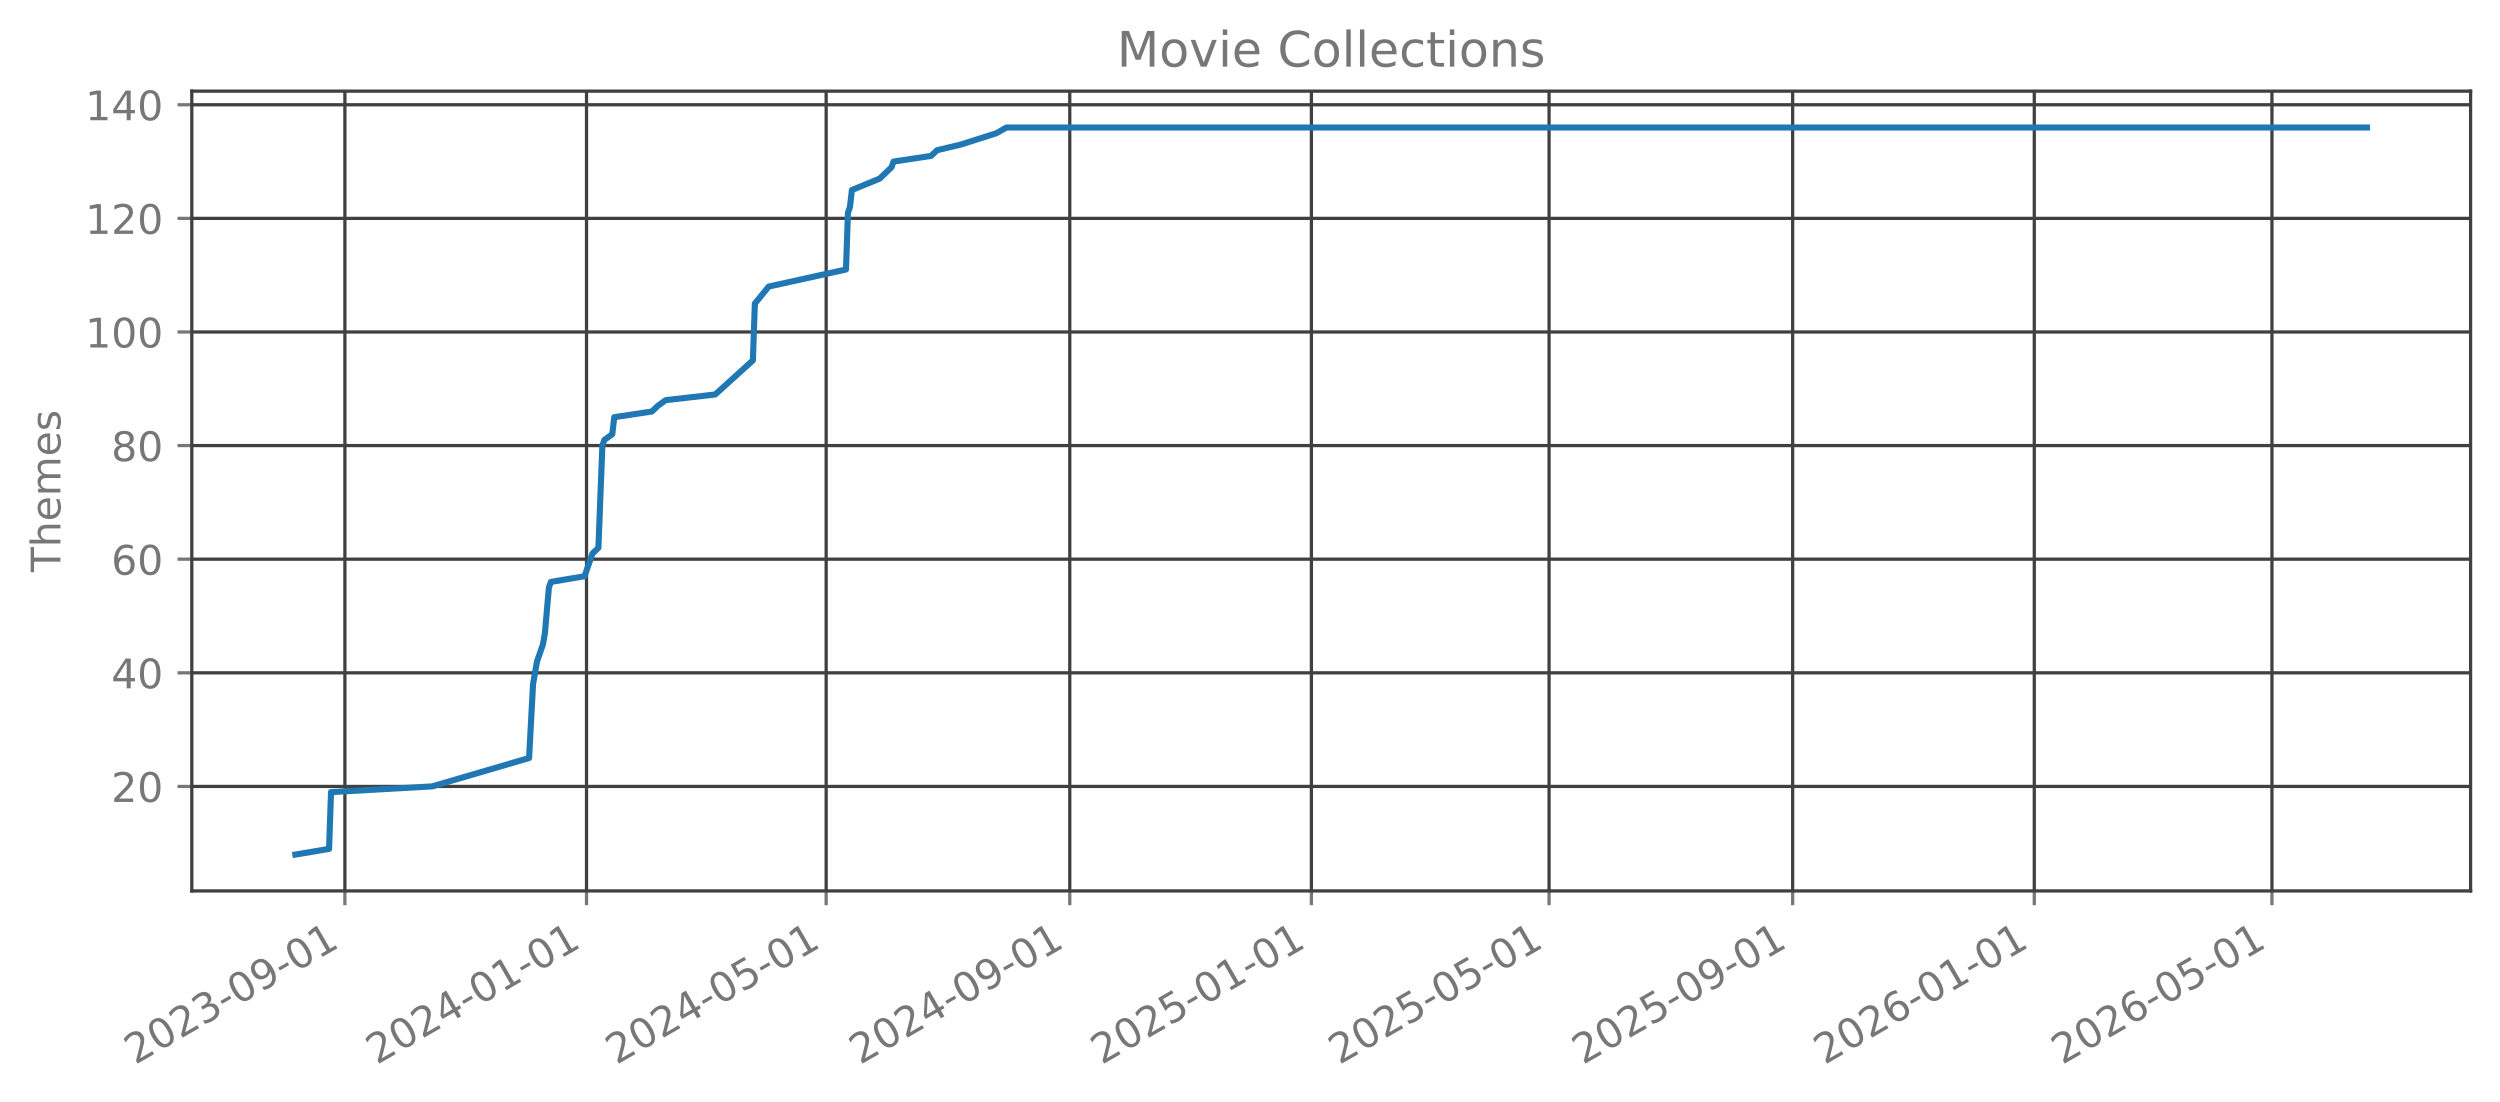
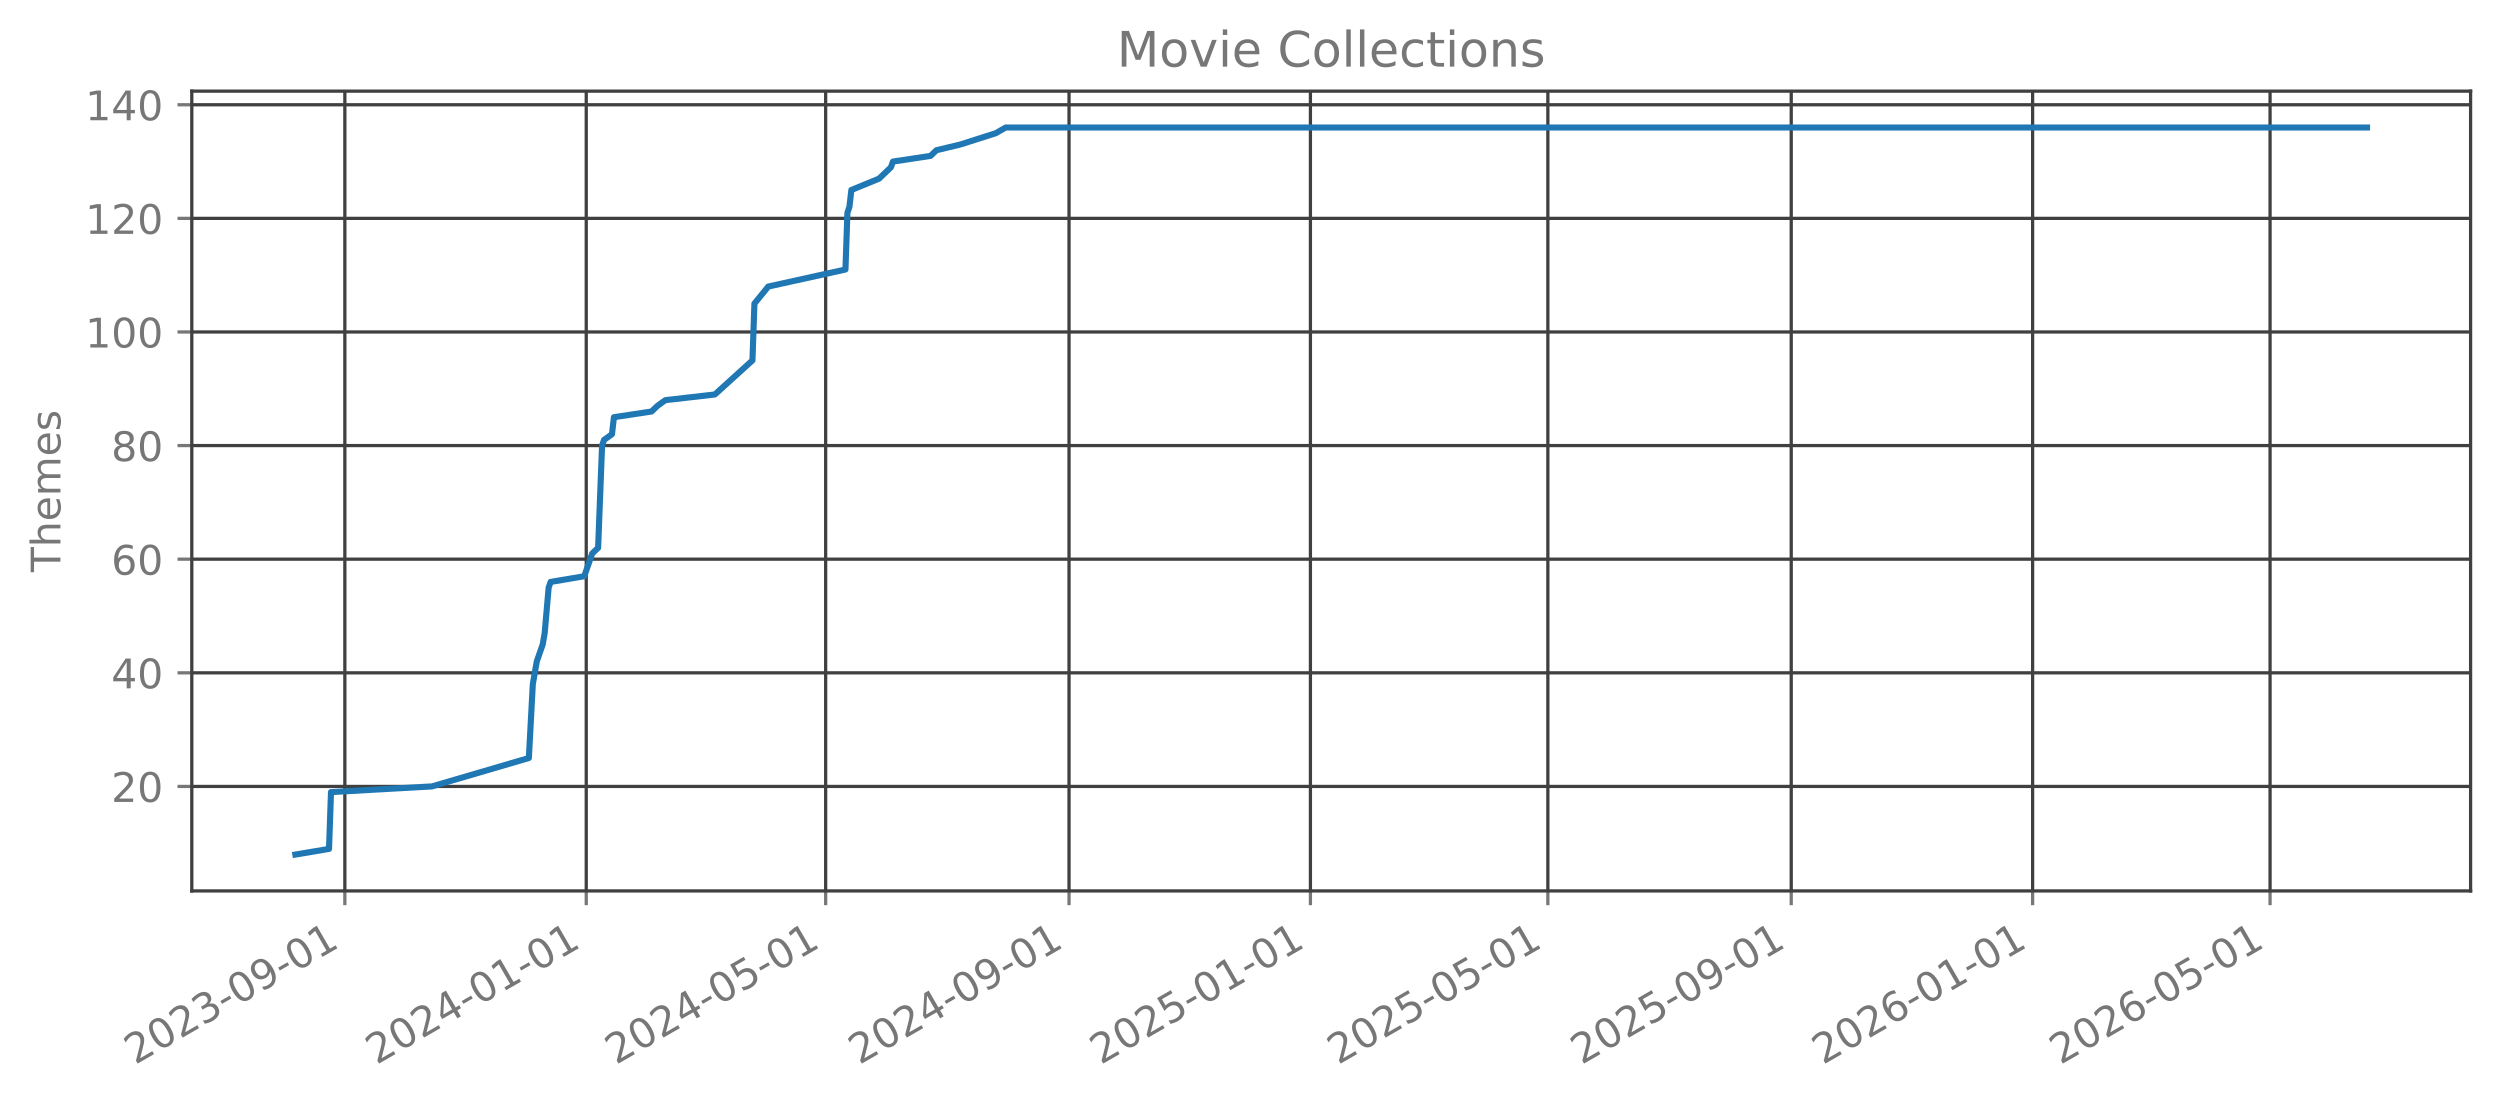
<svg xmlns="http://www.w3.org/2000/svg" xmlns:xlink="http://www.w3.org/1999/xlink" width="612.166pt" height="269.797pt" viewBox="0 0 612.166 269.797" version="1.1">
  <defs>
    <style type="text/css">*{stroke-linejoin: round; stroke-linecap: butt}</style>
  </defs>
  <g id="figure_1">
    <g id="patch_1">
      <path d="M 0 269.797  L 612.166 269.797  L 612.166 0  L 0 0  L 0 269.797  z " style="fill: none; opacity: 0" />
    </g>
    <g id="axes_1">
      <g id="patch_2">
        <path d="M 46.966 218.158  L 604.966 218.158  L 604.966 22.318  L 46.966 22.318  L 46.966 218.158  z " style="fill: none; opacity: 0" />
      </g>
      <g id="matplotlib.axis_1">
        <g id="xtick_1">
          <g id="line2d_1">
-             <path d="M 84.453 218.158  L 84.453 22.318  " clip-path="url(#pf14e927171)" style="fill: none; stroke: #404040; stroke-width: 0.8; stroke-linecap: square" />
+             <path d="M 84.442 218.158  L 84.442 22.318  " clip-path="url(#p1fba351647)" style="fill: none; stroke: #404040; stroke-width: 0.8; stroke-linecap: square" />
          </g>
          <g id="line2d_2">
            <defs>
-               <path id="m50a3c221ff" d="M 0 0  L 0 3.5  " style="stroke: #777777; stroke-width: 0.8" />
+               <path id="me8a8730df8" d="M 0 0  L 0 3.5  " style="stroke: #777777; stroke-width: 0.8" />
            </defs>
            <g>
-               <use xlink:href="#m50a3c221ff" x="84.453" y="218.158" style="fill: #777777; stroke: #777777; stroke-width: 0.8" />
+               <use xlink:href="#me8a8730df8" x="84.442" y="218.158" style="fill: #777777; stroke: #777777; stroke-width: 0.8" />
            </g>
          </g>
          <g id="text_1">
-             <g style="fill: #777777" transform="translate(33.08392 260.7964) rotate(-30) scale(0.1 -0.1)">
+             <g style="fill: #777777" transform="translate(33.07234 260.7964) rotate(-30) scale(0.1 -0.1)">
              <defs>
                <path id="DejaVuSans-32" d="M 1228 531  L 3431 531  L 3431 0  L 469 0  L 469 531  Q 828 903 1448 1529  Q 2069 2156 2228 2338  Q 2531 2678 2651 2914  Q 2772 3150 2772 3378  Q 2772 3750 2511 3984  Q 2250 4219 1831 4219  Q 1534 4219 1204 4116  Q 875 4013 500 3803  L 500 4441  Q 881 4594 1212 4672  Q 1544 4750 1819 4750  Q 2544 4750 2975 4387  Q 3406 4025 3406 3419  Q 3406 3131 3298 2873  Q 3191 2616 2906 2266  Q 2828 2175 2409 1742  Q 1991 1309 1228 531  z " transform="scale(0.015625)" />
                <path id="DejaVuSans-30" d="M 2034 4250  Q 1547 4250 1301 3770  Q 1056 3291 1056 2328  Q 1056 1369 1301 889  Q 1547 409 2034 409  Q 2525 409 2770 889  Q 3016 1369 3016 2328  Q 3016 3291 2770 3770  Q 2525 4250 2034 4250  z M 2034 4750  Q 2819 4750 3233 4129  Q 3647 3509 3647 2328  Q 3647 1150 3233 529  Q 2819 -91 2034 -91  Q 1250 -91 836 529  Q 422 1150 422 2328  Q 422 3509 836 4129  Q 1250 4750 2034 4750  z " transform="scale(0.015625)" />
                <path id="DejaVuSans-33" d="M 2597 2516  Q 3050 2419 3304 2112  Q 3559 1806 3559 1356  Q 3559 666 3084 287  Q 2609 -91 1734 -91  Q 1441 -91 1130 -33  Q 819 25 488 141  L 488 750  Q 750 597 1062 519  Q 1375 441 1716 441  Q 2309 441 2620 675  Q 2931 909 2931 1356  Q 2931 1769 2642 2001  Q 2353 2234 1838 2234  L 1294 2234  L 1294 2753  L 1863 2753  Q 2328 2753 2575 2939  Q 2822 3125 2822 3475  Q 2822 3834 2567 4026  Q 2313 4219 1838 4219  Q 1578 4219 1281 4162  Q 984 4106 628 3988  L 628 4550  Q 988 4650 1302 4700  Q 1616 4750 1894 4750  Q 2613 4750 3031 4423  Q 3450 4097 3450 3541  Q 3450 3153 3228 2886  Q 3006 2619 2597 2516  z " transform="scale(0.015625)" />
                <path id="DejaVuSans-2d" d="M 313 2009  L 1997 2009  L 1997 1497  L 313 1497  L 313 2009  z " transform="scale(0.015625)" />
                <path id="DejaVuSans-39" d="M 703 97  L 703 672  Q 941 559 1184 500  Q 1428 441 1663 441  Q 2288 441 2617 861  Q 2947 1281 2994 2138  Q 2813 1869 2534 1725  Q 2256 1581 1919 1581  Q 1219 1581 811 2004  Q 403 2428 403 3163  Q 403 3881 828 4315  Q 1253 4750 1959 4750  Q 2769 4750 3195 4129  Q 3622 3509 3622 2328  Q 3622 1225 3098 567  Q 2575 -91 1691 -91  Q 1453 -91 1209 -44  Q 966 3 703 97  z M 1959 2075  Q 2384 2075 2632 2365  Q 2881 2656 2881 3163  Q 2881 3666 2632 3958  Q 2384 4250 1959 4250  Q 1534 4250 1286 3958  Q 1038 3666 1038 3163  Q 1038 2656 1286 2365  Q 1534 2075 1959 2075  z " transform="scale(0.015625)" />
                <path id="DejaVuSans-31" d="M 794 531  L 1825 531  L 1825 4091  L 703 3866  L 703 4441  L 1819 4666  L 2450 4666  L 2450 531  L 3481 531  L 3481 0  L 794 0  L 794 531  z " transform="scale(0.015625)" />
              </defs>
              <use xlink:href="#DejaVuSans-32" />
              <use xlink:href="#DejaVuSans-30" transform="translate(63.62305 0)" />
              <use xlink:href="#DejaVuSans-32" transform="translate(127.2461 0)" />
              <use xlink:href="#DejaVuSans-33" transform="translate(190.8691 0)" />
              <use xlink:href="#DejaVuSans-2d" transform="translate(254.4922 0)" />
              <use xlink:href="#DejaVuSans-30" transform="translate(290.5762 0)" />
              <use xlink:href="#DejaVuSans-39" transform="translate(354.1992 0)" />
              <use xlink:href="#DejaVuSans-2d" transform="translate(417.8223 0)" />
              <use xlink:href="#DejaVuSans-30" transform="translate(453.9062 0)" />
              <use xlink:href="#DejaVuSans-31" transform="translate(517.5293 0)" />
            </g>
          </g>
        </g>
        <g id="xtick_2">
          <g id="line2d_3">
-             <path d="M 143.619 218.158  L 143.619 22.318  " clip-path="url(#pf14e927171)" style="fill: none; stroke: #404040; stroke-width: 0.8; stroke-linecap: square" />
+             <path d="M 143.551 218.158  L 143.551 22.318  " clip-path="url(#p1fba351647)" style="fill: none; stroke: #404040; stroke-width: 0.8; stroke-linecap: square" />
          </g>
          <g id="line2d_4">
            <g>
-               <use xlink:href="#m50a3c221ff" x="143.619" y="218.158" style="fill: #777777; stroke: #777777; stroke-width: 0.8" />
+               <use xlink:href="#me8a8730df8" x="143.551" y="218.158" style="fill: #777777; stroke: #777777; stroke-width: 0.8" />
            </g>
          </g>
          <g id="text_2">
-             <g style="fill: #777777" transform="translate(92.24957 260.7964) rotate(-30) scale(0.1 -0.1)">
+             <g style="fill: #777777" transform="translate(92.18148 260.7964) rotate(-30) scale(0.1 -0.1)">
              <defs>
                <path id="DejaVuSans-34" d="M 2419 4116  L 825 1625  L 2419 1625  L 2419 4116  z M 2253 4666  L 3047 4666  L 3047 1625  L 3713 1625  L 3713 1100  L 3047 1100  L 3047 0  L 2419 0  L 2419 1100  L 313 1100  L 313 1709  L 2253 4666  z " transform="scale(0.015625)" />
              </defs>
              <use xlink:href="#DejaVuSans-32" />
              <use xlink:href="#DejaVuSans-30" transform="translate(63.62305 0)" />
              <use xlink:href="#DejaVuSans-32" transform="translate(127.2461 0)" />
              <use xlink:href="#DejaVuSans-34" transform="translate(190.8691 0)" />
              <use xlink:href="#DejaVuSans-2d" transform="translate(254.4922 0)" />
              <use xlink:href="#DejaVuSans-30" transform="translate(290.5762 0)" />
              <use xlink:href="#DejaVuSans-31" transform="translate(354.1992 0)" />
              <use xlink:href="#DejaVuSans-2d" transform="translate(417.8223 0)" />
              <use xlink:href="#DejaVuSans-30" transform="translate(453.9062 0)" />
              <use xlink:href="#DejaVuSans-31" transform="translate(517.5293 0)" />
            </g>
          </g>
        </g>
        <g id="xtick_3">
          <g id="line2d_5">
-             <path d="M 202.3 218.158  L 202.3 22.318  " clip-path="url(#pf14e927171)" style="fill: none; stroke: #404040; stroke-width: 0.8; stroke-linecap: square" />
+             <path d="M 202.176 218.158  L 202.176 22.318  " clip-path="url(#p1fba351647)" style="fill: none; stroke: #404040; stroke-width: 0.8; stroke-linecap: square" />
          </g>
          <g id="line2d_6">
            <g>
-               <use xlink:href="#m50a3c221ff" x="202.3" y="218.158" style="fill: #777777; stroke: #777777; stroke-width: 0.8" />
+               <use xlink:href="#me8a8730df8" x="202.176" y="218.158" style="fill: #777777; stroke: #777777; stroke-width: 0.8" />
            </g>
          </g>
          <g id="text_3">
-             <g style="fill: #777777" transform="translate(150.9303 260.7964) rotate(-30) scale(0.1 -0.1)">
+             <g style="fill: #777777" transform="translate(150.8061 260.7964) rotate(-30) scale(0.1 -0.1)">
              <defs>
                <path id="DejaVuSans-35" d="M 691 4666  L 3169 4666  L 3169 4134  L 1269 4134  L 1269 2991  Q 1406 3038 1543 3061  Q 1681 3084 1819 3084  Q 2600 3084 3056 2656  Q 3513 2228 3513 1497  Q 3513 744 3044 326  Q 2575 -91 1722 -91  Q 1428 -91 1123 -41  Q 819 9 494 109  L 494 744  Q 775 591 1075 516  Q 1375 441 1709 441  Q 2250 441 2565 725  Q 2881 1009 2881 1497  Q 2881 1984 2565 2268  Q 2250 2553 1709 2553  Q 1456 2553 1204 2497  Q 953 2441 691 2322  L 691 4666  z " transform="scale(0.015625)" />
              </defs>
              <use xlink:href="#DejaVuSans-32" />
              <use xlink:href="#DejaVuSans-30" transform="translate(63.62305 0)" />
              <use xlink:href="#DejaVuSans-32" transform="translate(127.2461 0)" />
              <use xlink:href="#DejaVuSans-34" transform="translate(190.8691 0)" />
              <use xlink:href="#DejaVuSans-2d" transform="translate(254.4922 0)" />
              <use xlink:href="#DejaVuSans-30" transform="translate(290.5762 0)" />
              <use xlink:href="#DejaVuSans-35" transform="translate(354.1992 0)" />
              <use xlink:href="#DejaVuSans-2d" transform="translate(417.8223 0)" />
              <use xlink:href="#DejaVuSans-30" transform="translate(453.9062 0)" />
              <use xlink:href="#DejaVuSans-31" transform="translate(517.5293 0)" />
            </g>
          </g>
        </g>
        <g id="xtick_4">
          <g id="line2d_7">
-             <path d="M 261.95 218.158  L 261.95 22.318  " clip-path="url(#pf14e927171)" style="fill: none; stroke: #404040; stroke-width: 0.8; stroke-linecap: square" />
+             <path d="M 261.769 218.158  L 261.769 22.318  " clip-path="url(#p1fba351647)" style="fill: none; stroke: #404040; stroke-width: 0.8; stroke-linecap: square" />
          </g>
          <g id="line2d_8">
            <g>
-               <use xlink:href="#m50a3c221ff" x="261.95" y="218.158" style="fill: #777777; stroke: #777777; stroke-width: 0.8" />
+               <use xlink:href="#me8a8730df8" x="261.769" y="218.158" style="fill: #777777; stroke: #777777; stroke-width: 0.8" />
            </g>
          </g>
          <g id="text_4">
-             <g style="fill: #777777" transform="translate(210.5809 260.7964) rotate(-30) scale(0.1 -0.1)">
+             <g style="fill: #777777" transform="translate(210.3998 260.7964) rotate(-30) scale(0.1 -0.1)">
              <use xlink:href="#DejaVuSans-32" />
              <use xlink:href="#DejaVuSans-30" transform="translate(63.62305 0)" />
              <use xlink:href="#DejaVuSans-32" transform="translate(127.2461 0)" />
              <use xlink:href="#DejaVuSans-34" transform="translate(190.8691 0)" />
              <use xlink:href="#DejaVuSans-2d" transform="translate(254.4922 0)" />
              <use xlink:href="#DejaVuSans-30" transform="translate(290.5762 0)" />
              <use xlink:href="#DejaVuSans-39" transform="translate(354.1992 0)" />
              <use xlink:href="#DejaVuSans-2d" transform="translate(417.8223 0)" />
              <use xlink:href="#DejaVuSans-30" transform="translate(453.9062 0)" />
              <use xlink:href="#DejaVuSans-31" transform="translate(517.5293 0)" />
            </g>
          </g>
        </g>
        <g id="xtick_5">
          <g id="line2d_9">
-             <path d="M 321.116 218.158  L 321.116 22.318  " clip-path="url(#pf14e927171)" style="fill: none; stroke: #404040; stroke-width: 0.8; stroke-linecap: square" />
+             <path d="M 320.878 218.158  L 320.878 22.318  " clip-path="url(#p1fba351647)" style="fill: none; stroke: #404040; stroke-width: 0.8; stroke-linecap: square" />
          </g>
          <g id="line2d_10">
            <g>
-               <use xlink:href="#m50a3c221ff" x="321.116" y="218.158" style="fill: #777777; stroke: #777777; stroke-width: 0.8" />
+               <use xlink:href="#me8a8730df8" x="320.878" y="218.158" style="fill: #777777; stroke: #777777; stroke-width: 0.8" />
            </g>
          </g>
          <g id="text_5">
-             <g style="fill: #777777" transform="translate(269.7465 260.7964) rotate(-30) scale(0.1 -0.1)">
+             <g style="fill: #777777" transform="translate(269.5089 260.7964) rotate(-30) scale(0.1 -0.1)">
              <use xlink:href="#DejaVuSans-32" />
              <use xlink:href="#DejaVuSans-30" transform="translate(63.62305 0)" />
              <use xlink:href="#DejaVuSans-32" transform="translate(127.2461 0)" />
              <use xlink:href="#DejaVuSans-35" transform="translate(190.8691 0)" />
              <use xlink:href="#DejaVuSans-2d" transform="translate(254.4922 0)" />
              <use xlink:href="#DejaVuSans-30" transform="translate(290.5762 0)" />
              <use xlink:href="#DejaVuSans-31" transform="translate(354.1992 0)" />
              <use xlink:href="#DejaVuSans-2d" transform="translate(417.8223 0)" />
              <use xlink:href="#DejaVuSans-30" transform="translate(453.9062 0)" />
              <use xlink:href="#DejaVuSans-31" transform="translate(517.5293 0)" />
            </g>
          </g>
        </g>
        <g id="xtick_6">
          <g id="line2d_11">
-             <path d="M 379.312 218.158  L 379.312 22.318  " clip-path="url(#pf14e927171)" style="fill: none; stroke: #404040; stroke-width: 0.8; stroke-linecap: square" />
+             <path d="M 379.019 218.158  L 379.019 22.318  " clip-path="url(#p1fba351647)" style="fill: none; stroke: #404040; stroke-width: 0.8; stroke-linecap: square" />
          </g>
          <g id="line2d_12">
            <g>
-               <use xlink:href="#m50a3c221ff" x="379.312" y="218.158" style="fill: #777777; stroke: #777777; stroke-width: 0.8" />
+               <use xlink:href="#me8a8730df8" x="379.019" y="218.158" style="fill: #777777; stroke: #777777; stroke-width: 0.8" />
            </g>
          </g>
          <g id="text_6">
-             <g style="fill: #777777" transform="translate(327.9423 260.7964) rotate(-30) scale(0.1 -0.1)">
+             <g style="fill: #777777" transform="translate(327.6491 260.7964) rotate(-30) scale(0.1 -0.1)">
              <use xlink:href="#DejaVuSans-32" />
              <use xlink:href="#DejaVuSans-30" transform="translate(63.62305 0)" />
              <use xlink:href="#DejaVuSans-32" transform="translate(127.2461 0)" />
              <use xlink:href="#DejaVuSans-35" transform="translate(190.8691 0)" />
              <use xlink:href="#DejaVuSans-2d" transform="translate(254.4922 0)" />
              <use xlink:href="#DejaVuSans-30" transform="translate(290.5762 0)" />
              <use xlink:href="#DejaVuSans-35" transform="translate(354.1992 0)" />
              <use xlink:href="#DejaVuSans-2d" transform="translate(417.8223 0)" />
              <use xlink:href="#DejaVuSans-30" transform="translate(453.9062 0)" />
              <use xlink:href="#DejaVuSans-31" transform="translate(517.5293 0)" />
            </g>
          </g>
        </g>
        <g id="xtick_7">
          <g id="line2d_13">
-             <path d="M 438.962 218.158  L 438.962 22.318  " clip-path="url(#pf14e927171)" style="fill: none; stroke: #404040; stroke-width: 0.8; stroke-linecap: square" />
+             <path d="M 438.612 218.158  L 438.612 22.318  " clip-path="url(#p1fba351647)" style="fill: none; stroke: #404040; stroke-width: 0.8; stroke-linecap: square" />
          </g>
          <g id="line2d_14">
            <g>
-               <use xlink:href="#m50a3c221ff" x="438.962" y="218.158" style="fill: #777777; stroke: #777777; stroke-width: 0.8" />
+               <use xlink:href="#me8a8730df8" x="438.612" y="218.158" style="fill: #777777; stroke: #777777; stroke-width: 0.8" />
            </g>
          </g>
          <g id="text_7">
-             <g style="fill: #777777" transform="translate(387.5929 260.7964) rotate(-30) scale(0.1 -0.1)">
+             <g style="fill: #777777" transform="translate(387.2427 260.7964) rotate(-30) scale(0.1 -0.1)">
              <use xlink:href="#DejaVuSans-32" />
              <use xlink:href="#DejaVuSans-30" transform="translate(63.62305 0)" />
              <use xlink:href="#DejaVuSans-32" transform="translate(127.2461 0)" />
              <use xlink:href="#DejaVuSans-35" transform="translate(190.8691 0)" />
              <use xlink:href="#DejaVuSans-2d" transform="translate(254.4922 0)" />
              <use xlink:href="#DejaVuSans-30" transform="translate(290.5762 0)" />
              <use xlink:href="#DejaVuSans-39" transform="translate(354.1992 0)" />
              <use xlink:href="#DejaVuSans-2d" transform="translate(417.8223 0)" />
              <use xlink:href="#DejaVuSans-30" transform="translate(453.9062 0)" />
              <use xlink:href="#DejaVuSans-31" transform="translate(517.5293 0)" />
            </g>
          </g>
        </g>
        <g id="xtick_8">
          <g id="line2d_15">
-             <path d="M 498.128 218.158  L 498.128 22.318  " clip-path="url(#pf14e927171)" style="fill: none; stroke: #404040; stroke-width: 0.8; stroke-linecap: square" />
+             <path d="M 497.721 218.158  L 497.721 22.318  " clip-path="url(#p1fba351647)" style="fill: none; stroke: #404040; stroke-width: 0.8; stroke-linecap: square" />
          </g>
          <g id="line2d_16">
            <g>
-               <use xlink:href="#m50a3c221ff" x="498.128" y="218.158" style="fill: #777777; stroke: #777777; stroke-width: 0.8" />
+               <use xlink:href="#me8a8730df8" x="497.721" y="218.158" style="fill: #777777; stroke: #777777; stroke-width: 0.8" />
            </g>
          </g>
          <g id="text_8">
-             <g style="fill: #777777" transform="translate(446.7585 260.7964) rotate(-30) scale(0.1 -0.1)">
+             <g style="fill: #777777" transform="translate(446.3518 260.7964) rotate(-30) scale(0.1 -0.1)">
              <defs>
                <path id="DejaVuSans-36" d="M 2113 2584  Q 1688 2584 1439 2293  Q 1191 2003 1191 1497  Q 1191 994 1439 701  Q 1688 409 2113 409  Q 2538 409 2786 701  Q 3034 994 3034 1497  Q 3034 2003 2786 2293  Q 2538 2584 2113 2584  z M 3366 4563  L 3366 3988  Q 3128 4100 2886 4159  Q 2644 4219 2406 4219  Q 1781 4219 1451 3797  Q 1122 3375 1075 2522  Q 1259 2794 1537 2939  Q 1816 3084 2150 3084  Q 2853 3084 3261 2657  Q 3669 2231 3669 1497  Q 3669 778 3244 343  Q 2819 -91 2113 -91  Q 1303 -91 875 529  Q 447 1150 447 2328  Q 447 3434 972 4092  Q 1497 4750 2381 4750  Q 2619 4750 2861 4703  Q 3103 4656 3366 4563  z " transform="scale(0.015625)" />
              </defs>
              <use xlink:href="#DejaVuSans-32" />
              <use xlink:href="#DejaVuSans-30" transform="translate(63.62305 0)" />
              <use xlink:href="#DejaVuSans-32" transform="translate(127.2461 0)" />
              <use xlink:href="#DejaVuSans-36" transform="translate(190.8691 0)" />
              <use xlink:href="#DejaVuSans-2d" transform="translate(254.4922 0)" />
              <use xlink:href="#DejaVuSans-30" transform="translate(290.5762 0)" />
              <use xlink:href="#DejaVuSans-31" transform="translate(354.1992 0)" />
              <use xlink:href="#DejaVuSans-2d" transform="translate(417.8223 0)" />
              <use xlink:href="#DejaVuSans-30" transform="translate(453.9062 0)" />
              <use xlink:href="#DejaVuSans-31" transform="translate(517.5293 0)" />
            </g>
          </g>
        </g>
        <g id="xtick_9">
          <g id="line2d_17">
-             <path d="M 556.324 218.158  L 556.324 22.318  " clip-path="url(#pf14e927171)" style="fill: none; stroke: #404040; stroke-width: 0.8; stroke-linecap: square" />
+             <path d="M 555.861 218.158  L 555.861 22.318  " clip-path="url(#p1fba351647)" style="fill: none; stroke: #404040; stroke-width: 0.8; stroke-linecap: square" />
          </g>
          <g id="line2d_18">
            <g>
-               <use xlink:href="#m50a3c221ff" x="556.324" y="218.158" style="fill: #777777; stroke: #777777; stroke-width: 0.8" />
+               <use xlink:href="#me8a8730df8" x="555.861" y="218.158" style="fill: #777777; stroke: #777777; stroke-width: 0.8" />
            </g>
          </g>
          <g id="text_9">
-             <g style="fill: #777777" transform="translate(504.9542 260.7964) rotate(-30) scale(0.1 -0.1)">
+             <g style="fill: #777777" transform="translate(504.492 260.7964) rotate(-30) scale(0.1 -0.1)">
              <use xlink:href="#DejaVuSans-32" />
              <use xlink:href="#DejaVuSans-30" transform="translate(63.62305 0)" />
              <use xlink:href="#DejaVuSans-32" transform="translate(127.2461 0)" />
              <use xlink:href="#DejaVuSans-36" transform="translate(190.8691 0)" />
              <use xlink:href="#DejaVuSans-2d" transform="translate(254.4922 0)" />
              <use xlink:href="#DejaVuSans-30" transform="translate(290.5762 0)" />
              <use xlink:href="#DejaVuSans-35" transform="translate(354.1992 0)" />
              <use xlink:href="#DejaVuSans-2d" transform="translate(417.8223 0)" />
              <use xlink:href="#DejaVuSans-30" transform="translate(453.9062 0)" />
              <use xlink:href="#DejaVuSans-31" transform="translate(517.5293 0)" />
            </g>
          </g>
        </g>
      </g>
      <g id="matplotlib.axis_2">
        <g id="ytick_1">
          <g id="line2d_19">
-             <path d="M 46.966 192.565  L 604.966 192.565  " clip-path="url(#pf14e927171)" style="fill: none; stroke: #404040; stroke-width: 0.8; stroke-linecap: square" />
+             <path d="M 46.966 192.565  L 604.966 192.565  " clip-path="url(#p1fba351647)" style="fill: none; stroke: #404040; stroke-width: 0.8; stroke-linecap: square" />
          </g>
          <g id="line2d_20">
            <defs>
-               <path id="m801a91e7d1" d="M 0 0  L -3.5 0  " style="stroke: #777777; stroke-width: 0.8" />
+               <path id="m7f52e0daa6" d="M 0 0  L -3.5 0  " style="stroke: #777777; stroke-width: 0.8" />
            </defs>
            <g>
-               <use xlink:href="#m801a91e7d1" x="46.966" y="192.565" style="fill: #777777; stroke: #777777; stroke-width: 0.8" />
+               <use xlink:href="#m7f52e0daa6" x="46.966" y="192.565" style="fill: #777777; stroke: #777777; stroke-width: 0.8" />
            </g>
          </g>
          <g id="text_10">
            <g style="fill: #777777" transform="translate(27.24063 196.3646) scale(0.1 -0.1)">
              <use xlink:href="#DejaVuSans-32" />
              <use xlink:href="#DejaVuSans-30" transform="translate(63.62305 0)" />
            </g>
          </g>
        </g>
        <g id="ytick_2">
          <g id="line2d_21">
-             <path d="M 46.966 164.747  L 604.966 164.747  " clip-path="url(#pf14e927171)" style="fill: none; stroke: #404040; stroke-width: 0.8; stroke-linecap: square" />
+             <path d="M 46.966 164.747  L 604.966 164.747  " clip-path="url(#p1fba351647)" style="fill: none; stroke: #404040; stroke-width: 0.8; stroke-linecap: square" />
          </g>
          <g id="line2d_22">
            <g>
-               <use xlink:href="#m801a91e7d1" x="46.966" y="164.747" style="fill: #777777; stroke: #777777; stroke-width: 0.8" />
+               <use xlink:href="#m7f52e0daa6" x="46.966" y="164.747" style="fill: #777777; stroke: #777777; stroke-width: 0.8" />
            </g>
          </g>
          <g id="text_11">
            <g style="fill: #777777" transform="translate(27.24063 168.5464) scale(0.1 -0.1)">
              <use xlink:href="#DejaVuSans-34" />
              <use xlink:href="#DejaVuSans-30" transform="translate(63.62305 0)" />
            </g>
          </g>
        </g>
        <g id="ytick_3">
          <g id="line2d_23">
-             <path d="M 46.966 136.929  L 604.966 136.929  " clip-path="url(#pf14e927171)" style="fill: none; stroke: #404040; stroke-width: 0.8; stroke-linecap: square" />
+             <path d="M 46.966 136.929  L 604.966 136.929  " clip-path="url(#p1fba351647)" style="fill: none; stroke: #404040; stroke-width: 0.8; stroke-linecap: square" />
          </g>
          <g id="line2d_24">
            <g>
-               <use xlink:href="#m801a91e7d1" x="46.966" y="136.929" style="fill: #777777; stroke: #777777; stroke-width: 0.8" />
+               <use xlink:href="#m7f52e0daa6" x="46.966" y="136.929" style="fill: #777777; stroke: #777777; stroke-width: 0.8" />
            </g>
          </g>
          <g id="text_12">
            <g style="fill: #777777" transform="translate(27.24063 140.7283) scale(0.1 -0.1)">
              <use xlink:href="#DejaVuSans-36" />
              <use xlink:href="#DejaVuSans-30" transform="translate(63.62305 0)" />
            </g>
          </g>
        </g>
        <g id="ytick_4">
          <g id="line2d_25">
-             <path d="M 46.966 109.111  L 604.966 109.111  " clip-path="url(#pf14e927171)" style="fill: none; stroke: #404040; stroke-width: 0.8; stroke-linecap: square" />
+             <path d="M 46.966 109.111  L 604.966 109.111  " clip-path="url(#p1fba351647)" style="fill: none; stroke: #404040; stroke-width: 0.8; stroke-linecap: square" />
          </g>
          <g id="line2d_26">
            <g>
-               <use xlink:href="#m801a91e7d1" x="46.966" y="109.111" style="fill: #777777; stroke: #777777; stroke-width: 0.8" />
+               <use xlink:href="#m7f52e0daa6" x="46.966" y="109.111" style="fill: #777777; stroke: #777777; stroke-width: 0.8" />
            </g>
          </g>
          <g id="text_13">
            <g style="fill: #777777" transform="translate(27.24063 112.9101) scale(0.1 -0.1)">
              <defs>
                <path id="DejaVuSans-38" d="M 2034 2216  Q 1584 2216 1326 1975  Q 1069 1734 1069 1313  Q 1069 891 1326 650  Q 1584 409 2034 409  Q 2484 409 2743 651  Q 3003 894 3003 1313  Q 3003 1734 2745 1975  Q 2488 2216 2034 2216  z M 1403 2484  Q 997 2584 770 2862  Q 544 3141 544 3541  Q 544 4100 942 4425  Q 1341 4750 2034 4750  Q 2731 4750 3128 4425  Q 3525 4100 3525 3541  Q 3525 3141 3298 2862  Q 3072 2584 2669 2484  Q 3125 2378 3379 2068  Q 3634 1759 3634 1313  Q 3634 634 3220 271  Q 2806 -91 2034 -91  Q 1263 -91 848 271  Q 434 634 434 1313  Q 434 1759 690 2068  Q 947 2378 1403 2484  z M 1172 3481  Q 1172 3119 1398 2916  Q 1625 2713 2034 2713  Q 2441 2713 2670 2916  Q 2900 3119 2900 3481  Q 2900 3844 2670 4047  Q 2441 4250 2034 4250  Q 1625 4250 1398 4047  Q 1172 3844 1172 3481  z " transform="scale(0.015625)" />
              </defs>
              <use xlink:href="#DejaVuSans-38" />
              <use xlink:href="#DejaVuSans-30" transform="translate(63.62305 0)" />
            </g>
          </g>
        </g>
        <g id="ytick_5">
          <g id="line2d_27">
-             <path d="M 46.966 81.293  L 604.966 81.293  " clip-path="url(#pf14e927171)" style="fill: none; stroke: #404040; stroke-width: 0.8; stroke-linecap: square" />
+             <path d="M 46.966 81.293  L 604.966 81.293  " clip-path="url(#p1fba351647)" style="fill: none; stroke: #404040; stroke-width: 0.8; stroke-linecap: square" />
          </g>
          <g id="line2d_28">
            <g>
-               <use xlink:href="#m801a91e7d1" x="46.966" y="81.293" style="fill: #777777; stroke: #777777; stroke-width: 0.8" />
+               <use xlink:href="#m7f52e0daa6" x="46.966" y="81.293" style="fill: #777777; stroke: #777777; stroke-width: 0.8" />
            </g>
          </g>
          <g id="text_14">
            <g style="fill: #777777" transform="translate(20.87813 85.09189) scale(0.1 -0.1)">
              <use xlink:href="#DejaVuSans-31" />
              <use xlink:href="#DejaVuSans-30" transform="translate(63.62305 0)" />
              <use xlink:href="#DejaVuSans-30" transform="translate(127.2461 0)" />
            </g>
          </g>
        </g>
        <g id="ytick_6">
          <g id="line2d_29">
-             <path d="M 46.966 53.474  L 604.966 53.474  " clip-path="url(#pf14e927171)" style="fill: none; stroke: #404040; stroke-width: 0.8; stroke-linecap: square" />
+             <path d="M 46.966 53.474  L 604.966 53.474  " clip-path="url(#p1fba351647)" style="fill: none; stroke: #404040; stroke-width: 0.8; stroke-linecap: square" />
          </g>
          <g id="line2d_30">
            <g>
-               <use xlink:href="#m801a91e7d1" x="46.966" y="53.474" style="fill: #777777; stroke: #777777; stroke-width: 0.8" />
+               <use xlink:href="#m7f52e0daa6" x="46.966" y="53.474" style="fill: #777777; stroke: #777777; stroke-width: 0.8" />
            </g>
          </g>
          <g id="text_15">
            <g style="fill: #777777" transform="translate(20.87813 57.27371) scale(0.1 -0.1)">
              <use xlink:href="#DejaVuSans-31" />
              <use xlink:href="#DejaVuSans-32" transform="translate(63.62305 0)" />
              <use xlink:href="#DejaVuSans-30" transform="translate(127.2461 0)" />
            </g>
          </g>
        </g>
        <g id="ytick_7">
          <g id="line2d_31">
-             <path d="M 46.966 25.656  L 604.966 25.656  " clip-path="url(#pf14e927171)" style="fill: none; stroke: #404040; stroke-width: 0.8; stroke-linecap: square" />
+             <path d="M 46.966 25.656  L 604.966 25.656  " clip-path="url(#p1fba351647)" style="fill: none; stroke: #404040; stroke-width: 0.8; stroke-linecap: square" />
          </g>
          <g id="line2d_32">
            <g>
-               <use xlink:href="#m801a91e7d1" x="46.966" y="25.656" style="fill: #777777; stroke: #777777; stroke-width: 0.8" />
+               <use xlink:href="#m7f52e0daa6" x="46.966" y="25.656" style="fill: #777777; stroke: #777777; stroke-width: 0.8" />
            </g>
          </g>
          <g id="text_16">
            <g style="fill: #777777" transform="translate(20.87813 29.45553) scale(0.1 -0.1)">
              <use xlink:href="#DejaVuSans-31" />
              <use xlink:href="#DejaVuSans-34" transform="translate(63.62305 0)" />
              <use xlink:href="#DejaVuSans-30" transform="translate(127.2461 0)" />
            </g>
          </g>
        </g>
        <g id="text_17">
          <g style="fill: #777777" transform="translate(14.79844 140.0889) rotate(-90) scale(0.1 -0.1)">
            <defs>
              <path id="DejaVuSans-54" d="M -19 4666  L 3928 4666  L 3928 4134  L 2272 4134  L 2272 0  L 1638 0  L 1638 4134  L -19 4134  L -19 4666  z " transform="scale(0.015625)" />
              <path id="DejaVuSans-68" d="M 3513 2113  L 3513 0  L 2938 0  L 2938 2094  Q 2938 2591 2744 2837  Q 2550 3084 2163 3084  Q 1697 3084 1428 2787  Q 1159 2491 1159 1978  L 1159 0  L 581 0  L 581 4863  L 1159 4863  L 1159 2956  Q 1366 3272 1645 3428  Q 1925 3584 2291 3584  Q 2894 3584 3203 3211  Q 3513 2838 3513 2113  z " transform="scale(0.015625)" />
              <path id="DejaVuSans-65" d="M 3597 1894  L 3597 1613  L 953 1613  Q 991 1019 1311 708  Q 1631 397 2203 397  Q 2534 397 2845 478  Q 3156 559 3463 722  L 3463 178  Q 3153 47 2828 -22  Q 2503 -91 2169 -91  Q 1331 -91 842 396  Q 353 884 353 1716  Q 353 2575 817 3079  Q 1281 3584 2069 3584  Q 2775 3584 3186 3129  Q 3597 2675 3597 1894  z M 3022 2063  Q 3016 2534 2758 2815  Q 2500 3097 2075 3097  Q 1594 3097 1305 2825  Q 1016 2553 972 2059  L 3022 2063  z " transform="scale(0.015625)" />
              <path id="DejaVuSans-6d" d="M 3328 2828  Q 3544 3216 3844 3400  Q 4144 3584 4550 3584  Q 5097 3584 5394 3201  Q 5691 2819 5691 2113  L 5691 0  L 5113 0  L 5113 2094  Q 5113 2597 4934 2840  Q 4756 3084 4391 3084  Q 3944 3084 3684 2787  Q 3425 2491 3425 1978  L 3425 0  L 2847 0  L 2847 2094  Q 2847 2600 2669 2842  Q 2491 3084 2119 3084  Q 1678 3084 1418 2786  Q 1159 2488 1159 1978  L 1159 0  L 581 0  L 581 3500  L 1159 3500  L 1159 2956  Q 1356 3278 1631 3431  Q 1906 3584 2284 3584  Q 2666 3584 2933 3390  Q 3200 3197 3328 2828  z " transform="scale(0.015625)" />
              <path id="DejaVuSans-73" d="M 2834 3397  L 2834 2853  Q 2591 2978 2328 3040  Q 2066 3103 1784 3103  Q 1356 3103 1142 2972  Q 928 2841 928 2578  Q 928 2378 1081 2264  Q 1234 2150 1697 2047  L 1894 2003  Q 2506 1872 2764 1633  Q 3022 1394 3022 966  Q 3022 478 2636 193  Q 2250 -91 1575 -91  Q 1294 -91 989 -36  Q 684 19 347 128  L 347 722  Q 666 556 975 473  Q 1284 391 1588 391  Q 1994 391 2212 530  Q 2431 669 2431 922  Q 2431 1156 2273 1281  Q 2116 1406 1581 1522  L 1381 1569  Q 847 1681 609 1914  Q 372 2147 372 2553  Q 372 3047 722 3315  Q 1072 3584 1716 3584  Q 2034 3584 2315 3537  Q 2597 3491 2834 3397  z " transform="scale(0.015625)" />
            </defs>
            <use xlink:href="#DejaVuSans-54" />
            <use xlink:href="#DejaVuSans-68" transform="translate(61.08398 0)" />
            <use xlink:href="#DejaVuSans-65" transform="translate(124.4629 0)" />
            <use xlink:href="#DejaVuSans-6d" transform="translate(185.9863 0)" />
            <use xlink:href="#DejaVuSans-65" transform="translate(283.3984 0)" />
            <use xlink:href="#DejaVuSans-73" transform="translate(344.9219 0)" />
          </g>
        </g>
      </g>
      <g id="line2d_33">
-         <path d="M 72.329 209.256  L 80.574 207.865  L 81.059 193.956  L 105.792 192.565  L 129.555 185.611  L 130.525 167.529  L 131.495 161.965  L 132.465 159.184  L 132.95 157.793  L 133.435 155.011  L 134.405 143.884  L 134.89 142.493  L 143.134 141.102  L 144.589 136.929  L 145.074 135.538  L 146.529 134.147  L 147.499 109.111  L 147.984 107.72  L 149.924 106.329  L 150.409 102.156  L 159.623 100.765  L 161.078 99.374  L 163.018 97.984  L 175.142 96.593  L 184.356 88.247  L 184.841 74.338  L 188.236 70.165  L 207.149 65.993  L 207.634 52.084  L 208.119 50.693  L 208.604 46.52  L 215.394 43.738  L 216.849 42.347  L 218.304 40.956  L 218.788 39.565  L 228.003 38.174  L 229.458 36.784  L 235.277 35.393  L 244.007 32.611  L 246.431 31.22  L 579.602 31.22  " clip-path="url(#pf14e927171)" style="fill: none; stroke: #1f77b4; stroke-width: 1.5; stroke-linecap: square" />
+         <path d="M 72.329 209.256  L 80.566 207.865  L 81.05 193.956  L 105.76 192.565  L 129.5 185.611  L 130.469 167.529  L 131.438 161.965  L 132.407 159.184  L 132.892 157.793  L 133.376 155.011  L 134.345 143.884  L 134.83 142.493  L 143.066 141.102  L 144.52 136.929  L 145.004 135.538  L 146.458 134.147  L 147.427 109.111  L 147.911 107.72  L 149.849 106.329  L 150.334 102.156  L 159.539 100.765  L 160.993 99.374  L 162.931 97.984  L 175.044 96.593  L 184.249 88.247  L 184.734 74.338  L 188.125 70.165  L 207.021 65.993  L 207.505 52.084  L 207.99 50.693  L 208.474 46.52  L 215.257 43.738  L 216.711 42.347  L 218.164 40.956  L 218.649 39.565  L 227.854 38.174  L 229.308 36.784  L 235.122 35.393  L 243.843 32.611  L 246.265 31.22  L 579.602 31.22  " clip-path="url(#p1fba351647)" style="fill: none; stroke: #1f77b4; stroke-width: 1.5; stroke-linecap: square" />
      </g>
      <g id="patch_3">
        <path d="M 46.966 218.158  L 46.966 22.318  " style="fill: none; stroke: #404040; stroke-width: 0.8; stroke-linejoin: miter; stroke-linecap: square" />
      </g>
      <g id="patch_4">
        <path d="M 604.966 218.158  L 604.966 22.318  " style="fill: none; stroke: #404040; stroke-width: 0.8; stroke-linejoin: miter; stroke-linecap: square" />
      </g>
      <g id="patch_5">
        <path d="M 46.966 218.158  L 604.966 218.158  " style="fill: none; stroke: #404040; stroke-width: 0.8; stroke-linejoin: miter; stroke-linecap: square" />
      </g>
      <g id="patch_6">
        <path d="M 46.966 22.318  L 604.966 22.318  " style="fill: none; stroke: #404040; stroke-width: 0.8; stroke-linejoin: miter; stroke-linecap: square" />
      </g>
      <g id="text_18">
        <g style="fill: #777777" transform="translate(273.4966 16.31812) scale(0.12 -0.12)">
          <defs>
            <path id="DejaVuSans-4d" d="M 628 4666  L 1569 4666  L 2759 1491  L 3956 4666  L 4897 4666  L 4897 0  L 4281 0  L 4281 4097  L 3078 897  L 2444 897  L 1241 4097  L 1241 0  L 628 0  L 628 4666  z " transform="scale(0.015625)" />
            <path id="DejaVuSans-6f" d="M 1959 3097  Q 1497 3097 1228 2736  Q 959 2375 959 1747  Q 959 1119 1226 758  Q 1494 397 1959 397  Q 2419 397 2687 759  Q 2956 1122 2956 1747  Q 2956 2369 2687 2733  Q 2419 3097 1959 3097  z M 1959 3584  Q 2709 3584 3137 3096  Q 3566 2609 3566 1747  Q 3566 888 3137 398  Q 2709 -91 1959 -91  Q 1206 -91 779 398  Q 353 888 353 1747  Q 353 2609 779 3096  Q 1206 3584 1959 3584  z " transform="scale(0.015625)" />
            <path id="DejaVuSans-76" d="M 191 3500  L 800 3500  L 1894 563  L 2988 3500  L 3597 3500  L 2284 0  L 1503 0  L 191 3500  z " transform="scale(0.015625)" />
            <path id="DejaVuSans-69" d="M 603 3500  L 1178 3500  L 1178 0  L 603 0  L 603 3500  z M 603 4863  L 1178 4863  L 1178 4134  L 603 4134  L 603 4863  z " transform="scale(0.015625)" />
            <path id="DejaVuSans-20" transform="scale(0.015625)" />
            <path id="DejaVuSans-43" d="M 4122 4306  L 4122 3641  Q 3803 3938 3442 4084  Q 3081 4231 2675 4231  Q 1875 4231 1450 3742  Q 1025 3253 1025 2328  Q 1025 1406 1450 917  Q 1875 428 2675 428  Q 3081 428 3442 575  Q 3803 722 4122 1019  L 4122 359  Q 3791 134 3420 21  Q 3050 -91 2638 -91  Q 1578 -91 968 557  Q 359 1206 359 2328  Q 359 3453 968 4101  Q 1578 4750 2638 4750  Q 3056 4750 3426 4639  Q 3797 4528 4122 4306  z " transform="scale(0.015625)" />
            <path id="DejaVuSans-6c" d="M 603 4863  L 1178 4863  L 1178 0  L 603 0  L 603 4863  z " transform="scale(0.015625)" />
            <path id="DejaVuSans-63" d="M 3122 3366  L 3122 2828  Q 2878 2963 2633 3030  Q 2388 3097 2138 3097  Q 1578 3097 1268 2742  Q 959 2388 959 1747  Q 959 1106 1268 751  Q 1578 397 2138 397  Q 2388 397 2633 464  Q 2878 531 3122 666  L 3122 134  Q 2881 22 2623 -34  Q 2366 -91 2075 -91  Q 1284 -91 818 406  Q 353 903 353 1747  Q 353 2603 823 3093  Q 1294 3584 2113 3584  Q 2378 3584 2631 3529  Q 2884 3475 3122 3366  z " transform="scale(0.015625)" />
            <path id="DejaVuSans-74" d="M 1172 4494  L 1172 3500  L 2356 3500  L 2356 3053  L 1172 3053  L 1172 1153  Q 1172 725 1289 603  Q 1406 481 1766 481  L 2356 481  L 2356 0  L 1766 0  Q 1100 0 847 248  Q 594 497 594 1153  L 594 3053  L 172 3053  L 172 3500  L 594 3500  L 594 4494  L 1172 4494  z " transform="scale(0.015625)" />
            <path id="DejaVuSans-6e" d="M 3513 2113  L 3513 0  L 2938 0  L 2938 2094  Q 2938 2591 2744 2837  Q 2550 3084 2163 3084  Q 1697 3084 1428 2787  Q 1159 2491 1159 1978  L 1159 0  L 581 0  L 581 3500  L 1159 3500  L 1159 2956  Q 1366 3272 1645 3428  Q 1925 3584 2291 3584  Q 2894 3584 3203 3211  Q 3513 2838 3513 2113  z " transform="scale(0.015625)" />
          </defs>
          <use xlink:href="#DejaVuSans-4d" />
          <use xlink:href="#DejaVuSans-6f" transform="translate(86.2793 0)" />
          <use xlink:href="#DejaVuSans-76" transform="translate(147.4609 0)" />
          <use xlink:href="#DejaVuSans-69" transform="translate(206.6406 0)" />
          <use xlink:href="#DejaVuSans-65" transform="translate(234.4238 0)" />
          <use xlink:href="#DejaVuSans-20" transform="translate(295.9473 0)" />
          <use xlink:href="#DejaVuSans-43" transform="translate(327.7344 0)" />
          <use xlink:href="#DejaVuSans-6f" transform="translate(397.5586 0)" />
          <use xlink:href="#DejaVuSans-6c" transform="translate(458.7402 0)" />
          <use xlink:href="#DejaVuSans-6c" transform="translate(486.5234 0)" />
          <use xlink:href="#DejaVuSans-65" transform="translate(514.3066 0)" />
          <use xlink:href="#DejaVuSans-63" transform="translate(575.8301 0)" />
          <use xlink:href="#DejaVuSans-74" transform="translate(630.8105 0)" />
          <use xlink:href="#DejaVuSans-69" transform="translate(670.0195 0)" />
          <use xlink:href="#DejaVuSans-6f" transform="translate(697.8027 0)" />
          <use xlink:href="#DejaVuSans-6e" transform="translate(758.9844 0)" />
          <use xlink:href="#DejaVuSans-73" transform="translate(822.3633 0)" />
        </g>
      </g>
    </g>
  </g>
  <defs>
-     <clipPath id="pf14e927171">
+     <clipPath id="p1fba351647">
      <rect x="46.966" y="22.318" width="558" height="195.84" />
    </clipPath>
  </defs>
</svg>
